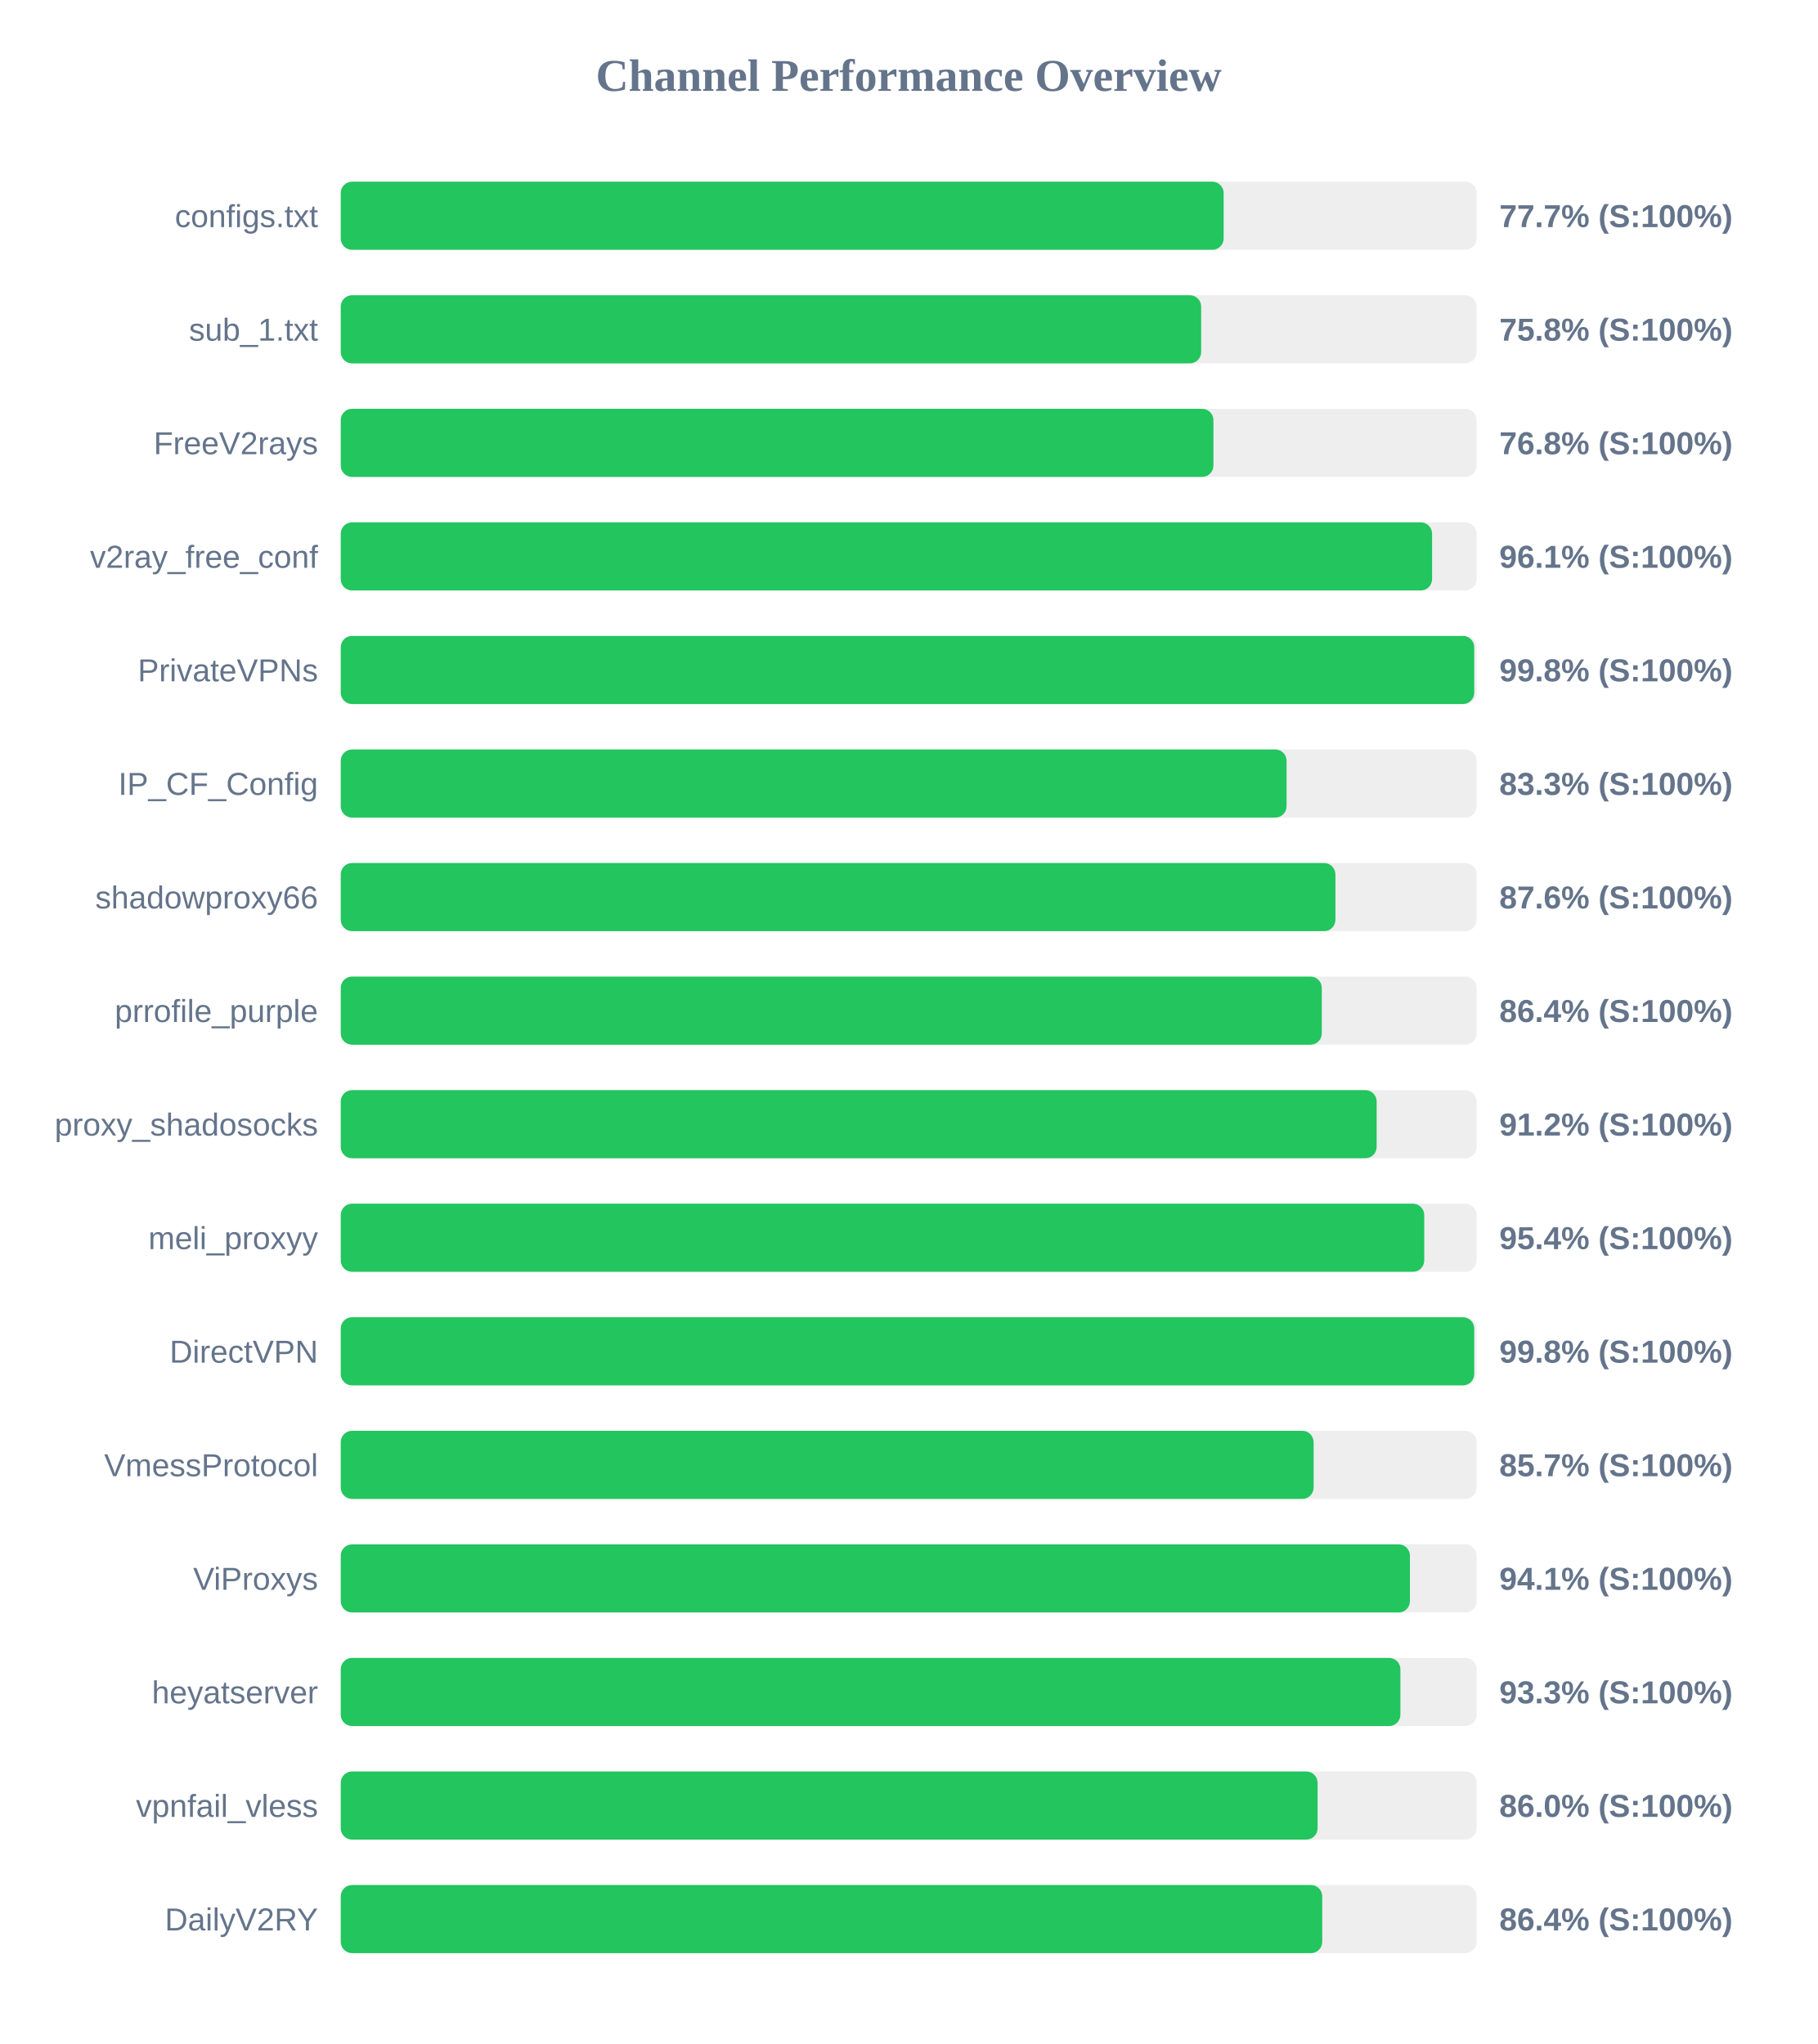
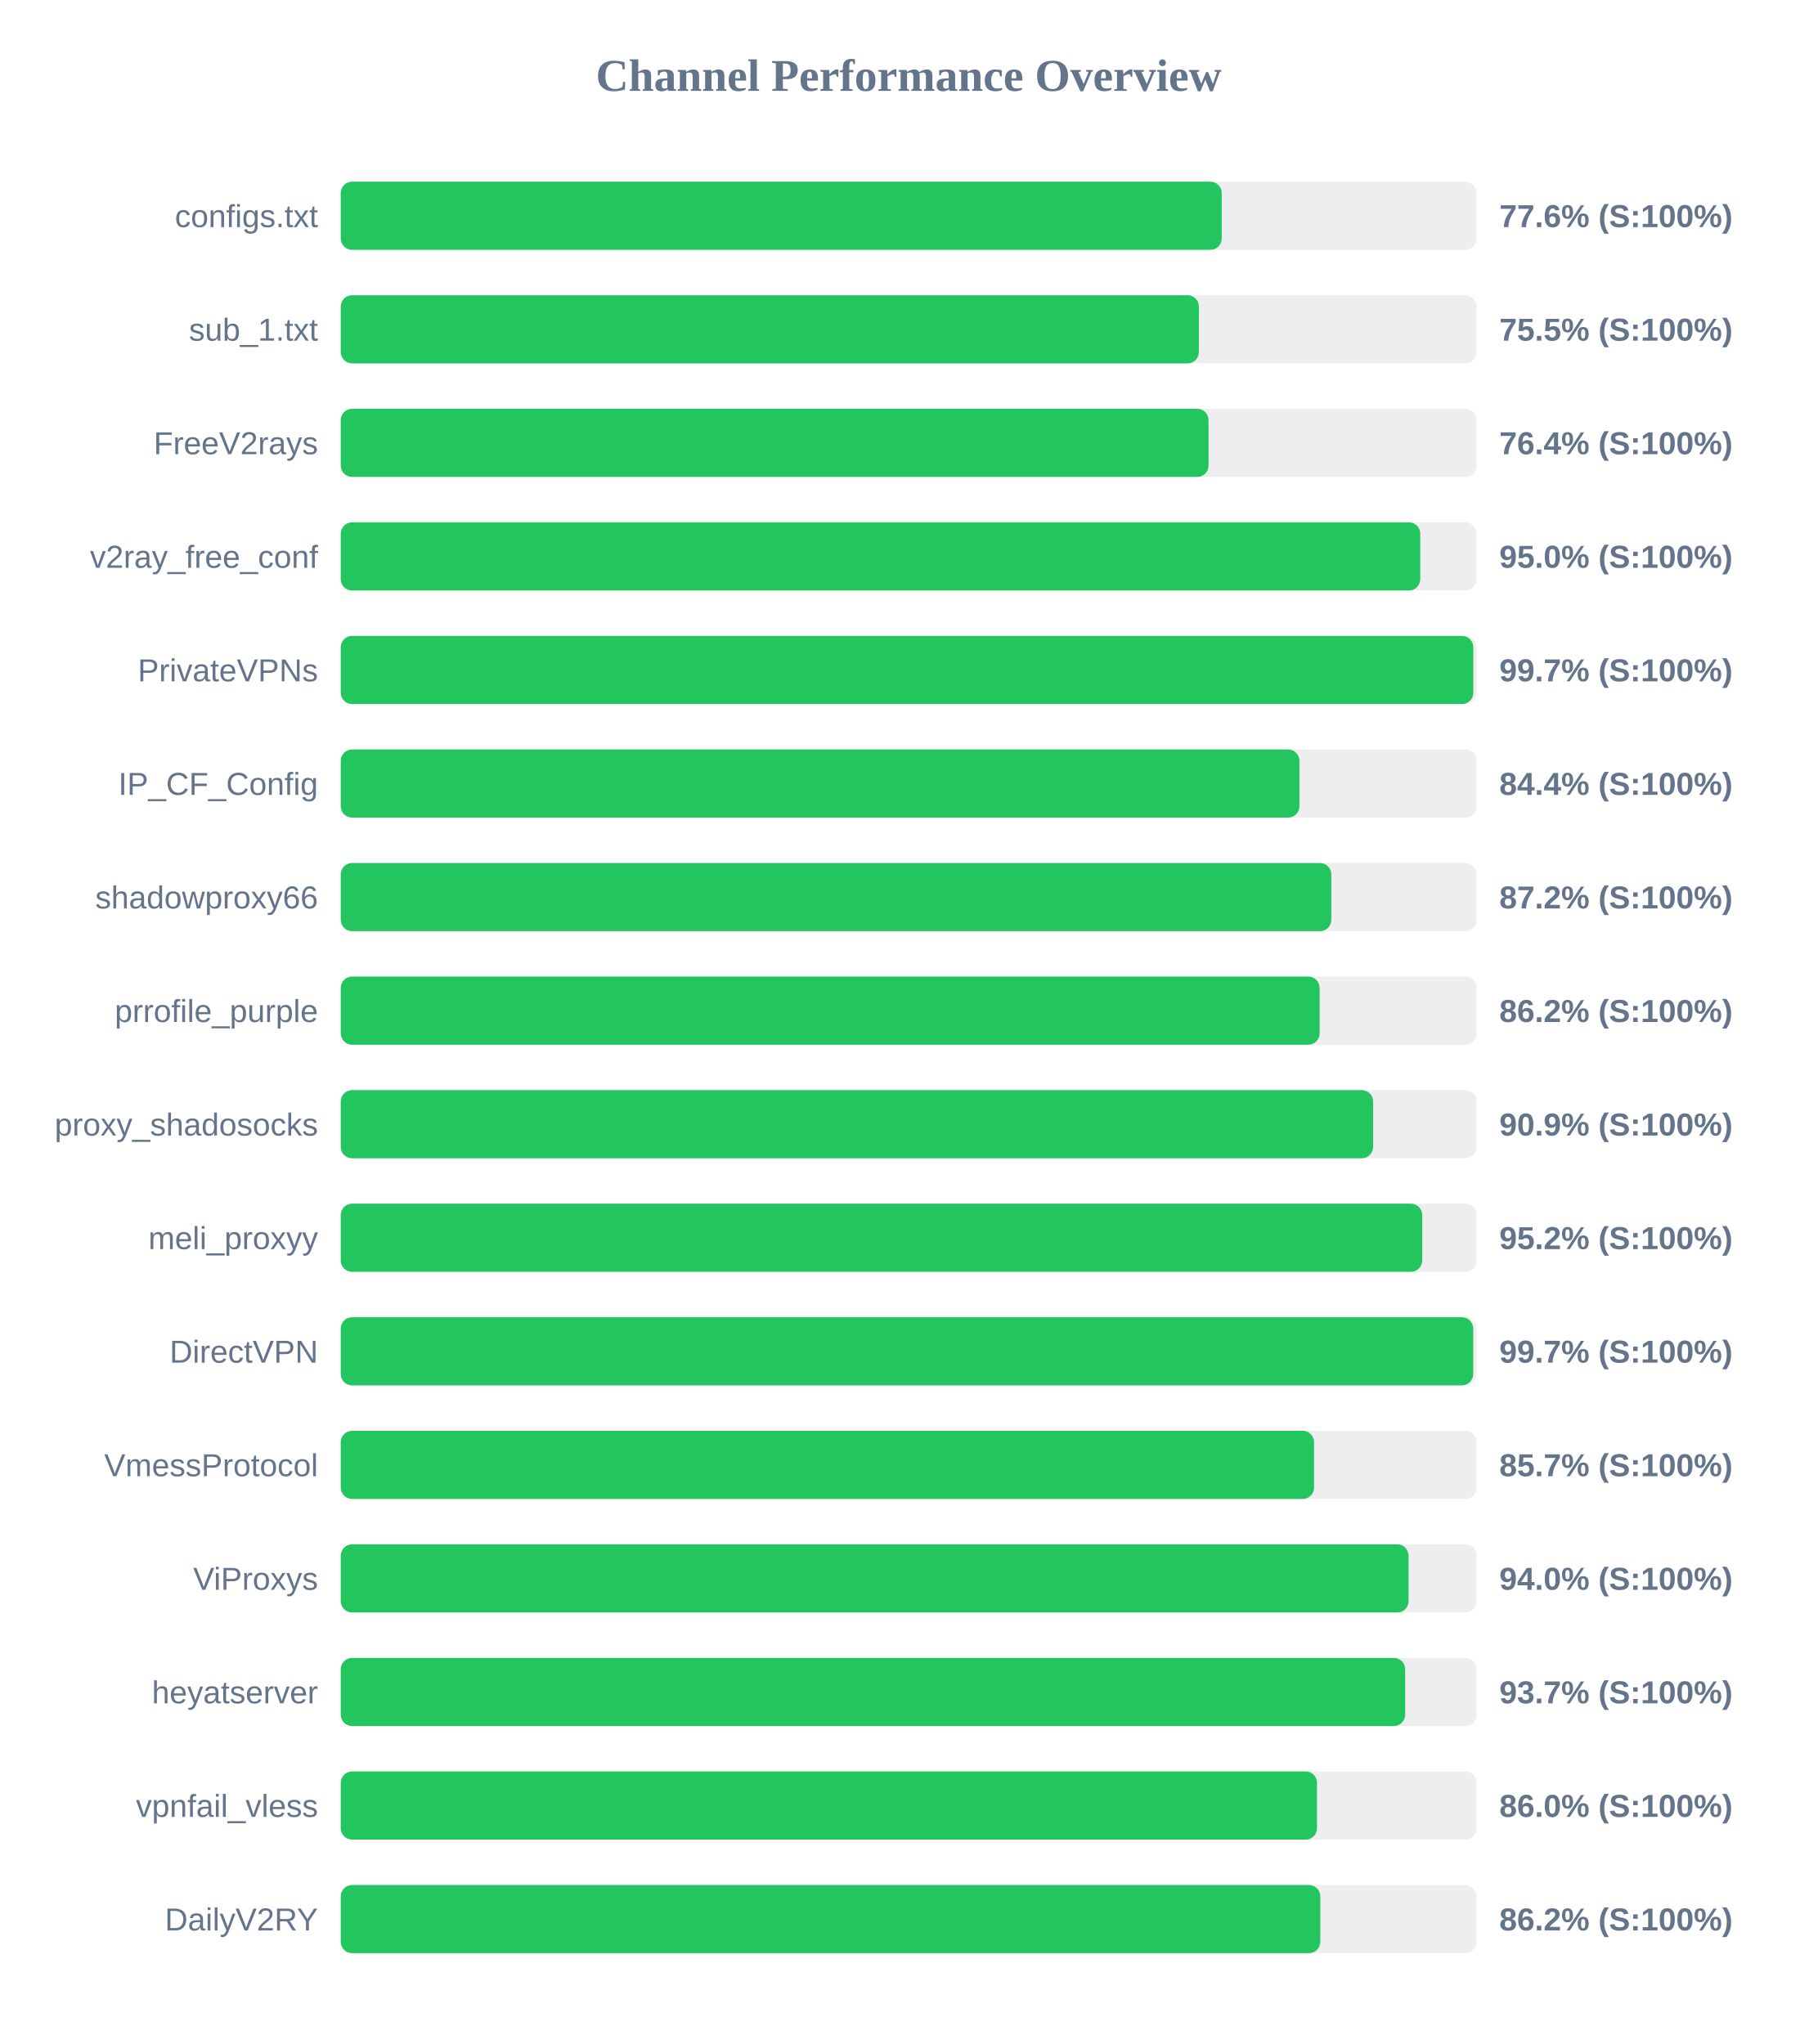
<svg xmlns="http://www.w3.org/2000/svg" width="800" height="900" version="1.1">
  <style>
        .row { font: 14px Arial; fill: #64748b; }
        .score { font: bold 14px Arial; fill: #64748b; }
    </style>
  <text x="400" y="40" text-anchor="middle" font-size="20px" font-weight="bold" fill="#64748b">Channel Performance Overview</text>
  <rect x="150" y="80" width="500" height="30" fill="#eee" rx="5" />
-   <rect x="150" y="80" width="388.65" height="30" fill="#22c55e" rx="5" />
+   <rect x="150" y="80" width="387.8" height="30" fill="#22c55e" rx="5" />
  <text x="140" y="100" text-anchor="end" class="row">configs.txt</text>
-   <text x="660" y="100" text-anchor="start" class="score">77.7% (S:100%)</text>
+   <text x="660" y="100" text-anchor="start" class="score">77.6% (S:100%)</text>
  <rect x="150" y="130" width="500" height="30" fill="#eee" rx="5" />
-   <rect x="150" y="130" width="378.75" height="30" fill="#22c55e" rx="5" />
+   <rect x="150" y="130" width="377.75" height="30" fill="#22c55e" rx="5" />
  <text x="140" y="150" text-anchor="end" class="row">sub_1.txt</text>
-   <text x="660" y="150" text-anchor="start" class="score">75.8% (S:100%)</text>
+   <text x="660" y="150" text-anchor="start" class="score">75.5% (S:100%)</text>
  <rect x="150" y="180" width="500" height="30" fill="#eee" rx="5" />
-   <rect x="150" y="180" width="384.15" height="30" fill="#22c55e" rx="5" />
+   <rect x="150" y="180" width="382.0" height="30" fill="#22c55e" rx="5" />
  <text x="140" y="200" text-anchor="end" class="row">FreeV2rays</text>
-   <text x="660" y="200" text-anchor="start" class="score">76.8% (S:100%)</text>
+   <text x="660" y="200" text-anchor="start" class="score">76.4% (S:100%)</text>
  <rect x="150" y="230" width="500" height="30" fill="#eee" rx="5" />
-   <rect x="150" y="230" width="480.4" height="30" fill="#22c55e" rx="5" />
+   <rect x="150" y="230" width="475.2" height="30" fill="#22c55e" rx="5" />
  <text x="140" y="250" text-anchor="end" class="row">v2ray_free_conf</text>
-   <text x="660" y="250" text-anchor="start" class="score">96.1% (S:100%)</text>
+   <text x="660" y="250" text-anchor="start" class="score">95.0% (S:100%)</text>
  <rect x="150" y="280" width="500" height="30" fill="#eee" rx="5" />
-   <rect x="150" y="280" width="498.95" height="30" fill="#22c55e" rx="5" />
+   <rect x="150" y="280" width="498.55" height="30" fill="#22c55e" rx="5" />
  <text x="140" y="300" text-anchor="end" class="row">PrivateVPNs</text>
-   <text x="660" y="300" text-anchor="start" class="score">99.8% (S:100%)</text>
+   <text x="660" y="300" text-anchor="start" class="score">99.7% (S:100%)</text>
  <rect x="150" y="330" width="500" height="30" fill="#eee" rx="5" />
-   <rect x="150" y="330" width="416.35" height="30" fill="#22c55e" rx="5" />
+   <rect x="150" y="330" width="422.0" height="30" fill="#22c55e" rx="5" />
  <text x="140" y="350" text-anchor="end" class="row">IP_CF_Config</text>
-   <text x="660" y="350" text-anchor="start" class="score">83.3% (S:100%)</text>
+   <text x="660" y="350" text-anchor="start" class="score">84.4% (S:100%)</text>
  <rect x="150" y="380" width="500" height="30" fill="#eee" rx="5" />
-   <rect x="150" y="380" width="437.85" height="30" fill="#22c55e" rx="5" />
+   <rect x="150" y="380" width="436.05" height="30" fill="#22c55e" rx="5" />
  <text x="140" y="400" text-anchor="end" class="row">shadowproxy66</text>
-   <text x="660" y="400" text-anchor="start" class="score">87.6% (S:100%)</text>
+   <text x="660" y="400" text-anchor="start" class="score">87.2% (S:100%)</text>
  <rect x="150" y="430" width="500" height="30" fill="#eee" rx="5" />
-   <rect x="150" y="430" width="431.85" height="30" fill="#22c55e" rx="5" />
+   <rect x="150" y="430" width="430.9" height="30" fill="#22c55e" rx="5" />
  <text x="140" y="450" text-anchor="end" class="row">prrofile_purple</text>
-   <text x="660" y="450" text-anchor="start" class="score">86.4% (S:100%)</text>
+   <text x="660" y="450" text-anchor="start" class="score">86.2% (S:100%)</text>
  <rect x="150" y="480" width="500" height="30" fill="#eee" rx="5" />
-   <rect x="150" y="480" width="456.0" height="30" fill="#22c55e" rx="5" />
+   <rect x="150" y="480" width="454.45" height="30" fill="#22c55e" rx="5" />
  <text x="140" y="500" text-anchor="end" class="row">proxy_shadosocks</text>
-   <text x="660" y="500" text-anchor="start" class="score">91.2% (S:100%)</text>
+   <text x="660" y="500" text-anchor="start" class="score">90.9% (S:100%)</text>
  <rect x="150" y="530" width="500" height="30" fill="#eee" rx="5" />
-   <rect x="150" y="530" width="476.95" height="30" fill="#22c55e" rx="5" />
+   <rect x="150" y="530" width="476.05" height="30" fill="#22c55e" rx="5" />
  <text x="140" y="550" text-anchor="end" class="row">meli_proxyy</text>
-   <text x="660" y="550" text-anchor="start" class="score">95.4% (S:100%)</text>
+   <text x="660" y="550" text-anchor="start" class="score">95.2% (S:100%)</text>
  <rect x="150" y="580" width="500" height="30" fill="#eee" rx="5" />
-   <rect x="150" y="580" width="498.95" height="30" fill="#22c55e" rx="5" />
+   <rect x="150" y="580" width="498.5" height="30" fill="#22c55e" rx="5" />
  <text x="140" y="600" text-anchor="end" class="row">DirectVPN</text>
-   <text x="660" y="600" text-anchor="start" class="score">99.8% (S:100%)</text>
+   <text x="660" y="600" text-anchor="start" class="score">99.7% (S:100%)</text>
  <rect x="150" y="630" width="500" height="30" fill="#eee" rx="5" />
-   <rect x="150" y="630" width="428.25" height="30" fill="#22c55e" rx="5" />
+   <rect x="150" y="630" width="428.45" height="30" fill="#22c55e" rx="5" />
  <text x="140" y="650" text-anchor="end" class="row">VmessProtocol</text>
  <text x="660" y="650" text-anchor="start" class="score">85.7% (S:100%)</text>
  <rect x="150" y="680" width="500" height="30" fill="#eee" rx="5" />
-   <rect x="150" y="680" width="470.65" height="30" fill="#22c55e" rx="5" />
+   <rect x="150" y="680" width="470.05" height="30" fill="#22c55e" rx="5" />
  <text x="140" y="700" text-anchor="end" class="row">ViProxys</text>
-   <text x="660" y="700" text-anchor="start" class="score">94.1% (S:100%)</text>
+   <text x="660" y="700" text-anchor="start" class="score">94.0% (S:100%)</text>
  <rect x="150" y="730" width="500" height="30" fill="#eee" rx="5" />
-   <rect x="150" y="730" width="466.45" height="30" fill="#22c55e" rx="5" />
+   <rect x="150" y="730" width="468.55" height="30" fill="#22c55e" rx="5" />
  <text x="140" y="750" text-anchor="end" class="row">heyatserver</text>
-   <text x="660" y="750" text-anchor="start" class="score">93.3% (S:100%)</text>
+   <text x="660" y="750" text-anchor="start" class="score">93.7% (S:100%)</text>
  <rect x="150" y="780" width="500" height="30" fill="#eee" rx="5" />
-   <rect x="150" y="780" width="430.0" height="30" fill="#22c55e" rx="5" />
+   <rect x="150" y="780" width="429.75" height="30" fill="#22c55e" rx="5" />
  <text x="140" y="800" text-anchor="end" class="row">vpnfail_vless</text>
  <text x="660" y="800" text-anchor="start" class="score">86.0% (S:100%)</text>
  <rect x="150" y="830" width="500" height="30" fill="#eee" rx="5" />
-   <rect x="150" y="830" width="432.05" height="30" fill="#22c55e" rx="5" />
+   <rect x="150" y="830" width="431.2" height="30" fill="#22c55e" rx="5" />
  <text x="140" y="850" text-anchor="end" class="row">DailyV2RY</text>
-   <text x="660" y="850" text-anchor="start" class="score">86.4% (S:100%)</text>
+   <text x="660" y="850" text-anchor="start" class="score">86.2% (S:100%)</text>
</svg>
